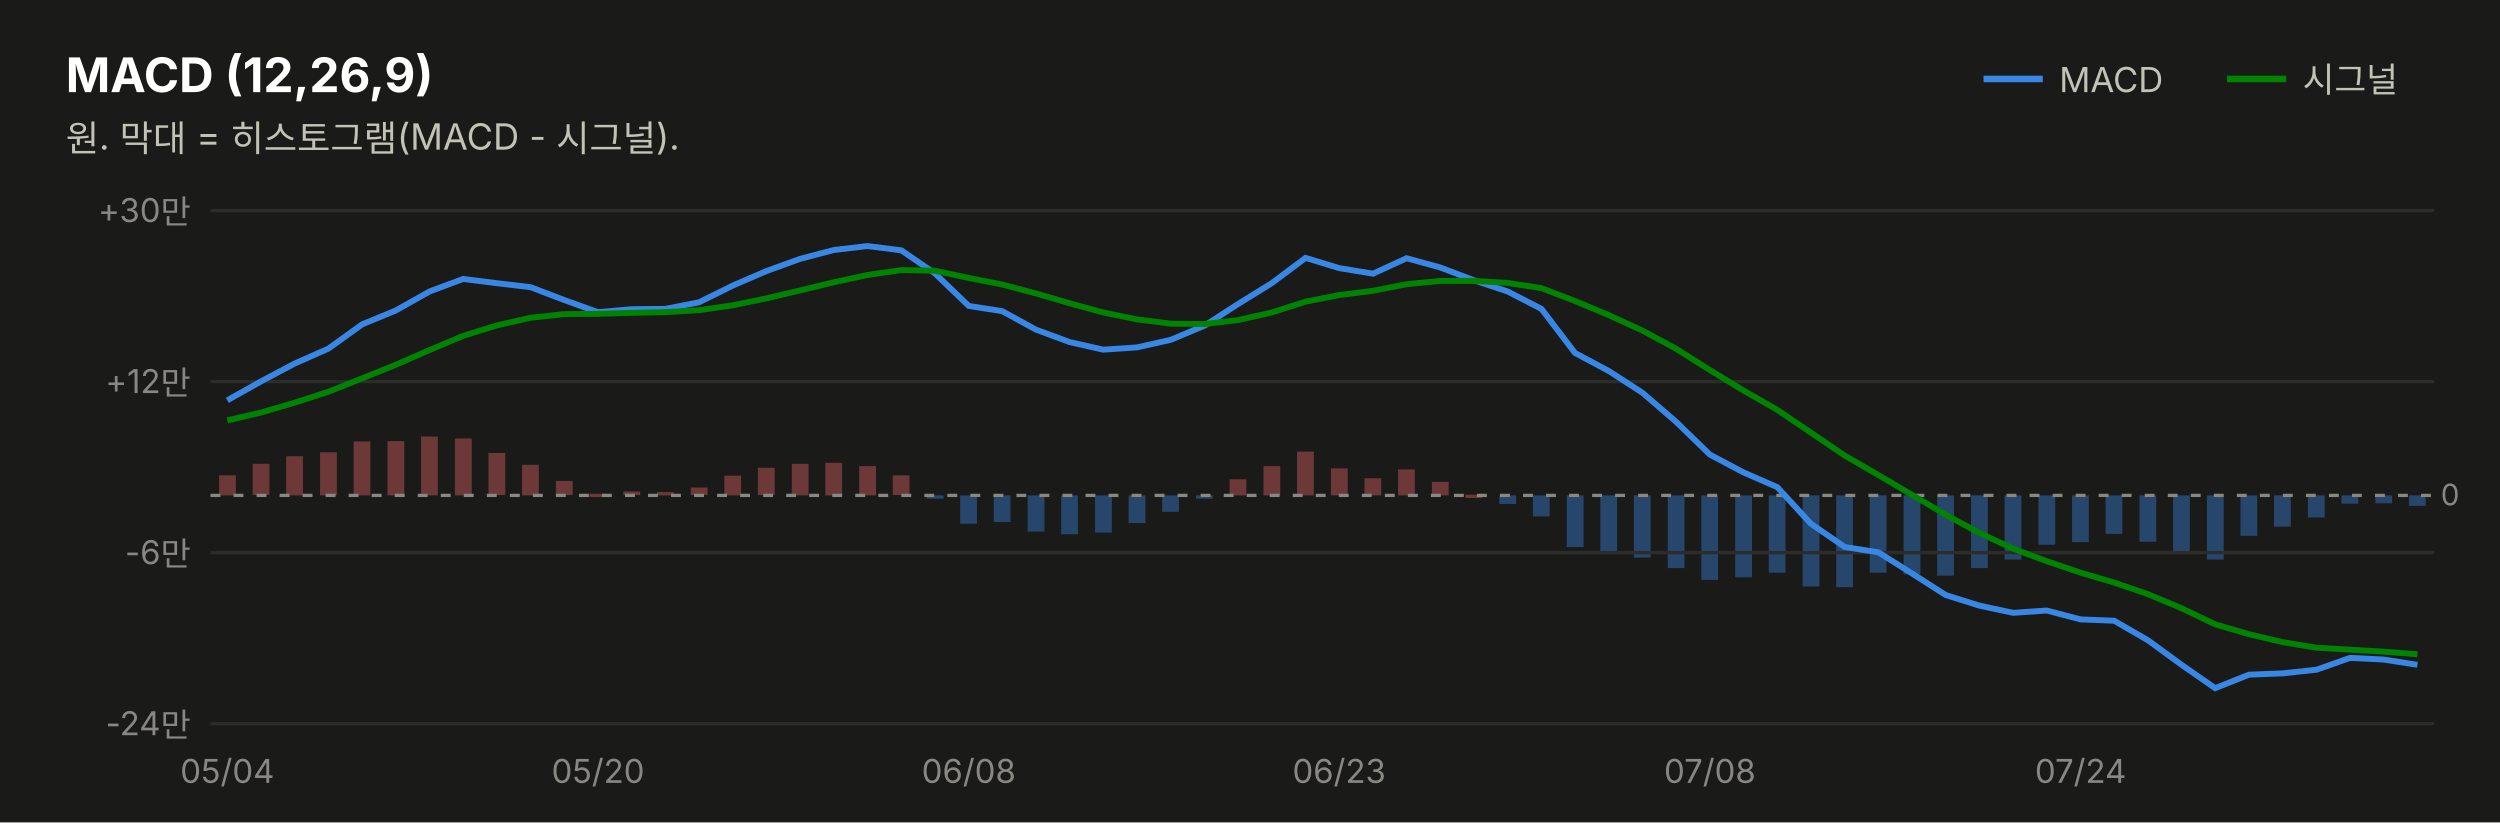
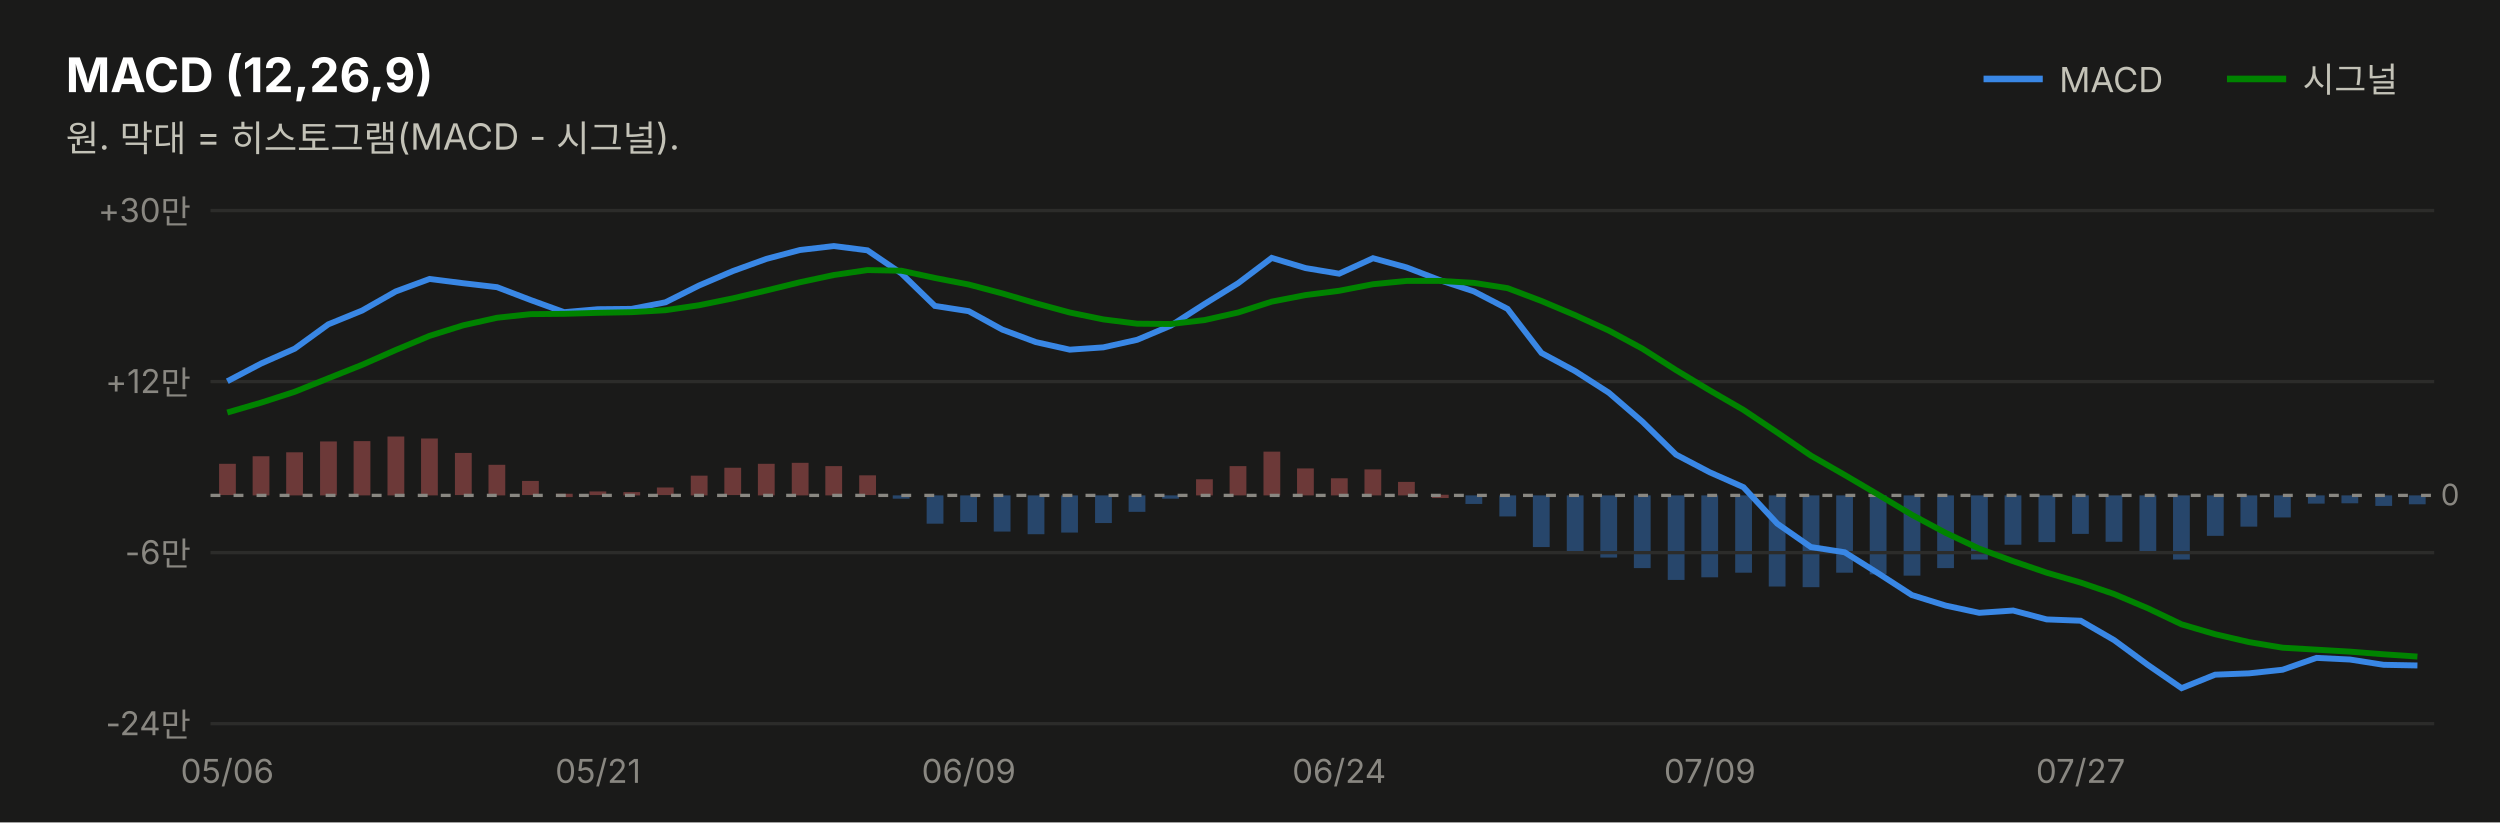
<svg xmlns="http://www.w3.org/2000/svg" width="760" height="250" viewBox="0 0 760 250" font-family="system-ui,-apple-system,&quot;Segoe UI&quot;,&quot;Malgun Gothic&quot;,&quot;Apple SD Gothic Neo&quot;,sans-serif">
  <rect width="760" height="250" fill="#1a1a19" />
  <text x="20" y="28" font-size="14.5" font-weight="700" fill="#ffffff">MACD (12,26,9)</text>
  <text x="20" y="46" font-size="11" fill="#c3c2b7">원. 막대 = 히스토그램(MACD - 시그널).</text>
  <line x1="603" y1="24" x2="621" y2="24" stroke="#3987e5" stroke-width="2" />
  <text x="626" y="28" font-size="10.5" fill="#c3c2b7">MACD</text>
-   <rect x="732.3" y="150.6" width="5.1" height="3.2" fill="#3987e5" opacity="0.4" />
-   <rect x="722.1" y="150.6" width="5.1" height="2.4" fill="#3987e5" opacity="0.4" />
-   <rect x="711.8" y="150.6" width="5.1" height="2.5" fill="#3987e5" opacity="0.4" />
-   <rect x="701.6" y="150.6" width="5.1" height="6.7" fill="#3987e5" opacity="0.4" />
-   <rect x="691.3" y="150.6" width="5.1" height="9.5" fill="#3987e5" opacity="0.4" />
-   <rect x="681.1" y="150.6" width="5.1" height="12.3" fill="#3987e5" opacity="0.4" />
-   <rect x="670.9" y="150.6" width="5.1" height="19.5" fill="#3987e5" opacity="0.4" />
-   <rect x="660.6" y="150.6" width="5.1" height="17.3" fill="#3987e5" opacity="0.4" />
-   <rect x="650.4" y="150.6" width="5.1" height="14.1" fill="#3987e5" opacity="0.4" />
-   <rect x="640.1" y="150.6" width="5.1" height="11.7" fill="#3987e5" opacity="0.4" />
-   <rect x="629.9" y="150.6" width="5.1" height="14.2" fill="#3987e5" opacity="0.4" />
-   <rect x="619.7" y="150.6" width="5.1" height="15.0" fill="#3987e5" opacity="0.4" />
-   <rect x="609.4" y="150.6" width="5.1" height="19.5" fill="#3987e5" opacity="0.4" />
-   <rect x="599.2" y="150.6" width="5.1" height="22.1" fill="#3987e5" opacity="0.4" />
-   <rect x="588.9" y="150.6" width="5.1" height="24.4" fill="#3987e5" opacity="0.4" />
-   <rect x="578.7" y="150.6" width="5.1" height="24.0" fill="#3987e5" opacity="0.4" />
-   <rect x="568.4" y="150.6" width="5.1" height="23.5" fill="#3987e5" opacity="0.4" />
-   <rect x="558.2" y="150.6" width="5.1" height="27.9" fill="#3987e5" opacity="0.4" />
-   <rect x="548.0" y="150.6" width="5.1" height="27.7" fill="#3987e5" opacity="0.4" />
-   <rect x="537.7" y="150.6" width="5.1" height="23.5" fill="#3987e5" opacity="0.4" />
-   <rect x="527.5" y="150.6" width="5.1" height="24.9" fill="#3987e5" opacity="0.4" />
-   <rect x="517.2" y="150.6" width="5.1" height="25.7" fill="#3987e5" opacity="0.4" />
-   <rect x="507.0" y="150.6" width="5.1" height="22.1" fill="#3987e5" opacity="0.4" />
-   <rect x="496.7" y="150.6" width="5.1" height="18.9" fill="#3987e5" opacity="0.4" />
-   <rect x="486.5" y="150.6" width="5.1" height="17.0" fill="#3987e5" opacity="0.4" />
-   <rect x="476.3" y="150.6" width="5.1" height="15.7" fill="#3987e5" opacity="0.4" />
-   <rect x="466.0" y="150.6" width="5.1" height="6.4" fill="#3987e5" opacity="0.4" />
-   <rect x="455.8" y="150.6" width="5.1" height="2.6" fill="#3987e5" opacity="0.4" />
-   <rect x="445.5" y="150.4" width="5.1" height="1.0" fill="#e66767" opacity="0.4" />
-   <rect x="435.3" y="146.5" width="5.1" height="4.1" fill="#e66767" opacity="0.4" />
-   <rect x="425.0" y="142.7" width="5.1" height="7.9" fill="#e66767" opacity="0.4" />
-   <rect x="414.8" y="145.4" width="5.1" height="5.2" fill="#e66767" opacity="0.4" />
-   <rect x="404.6" y="142.4" width="5.1" height="8.2" fill="#e66767" opacity="0.4" />
-   <rect x="394.3" y="137.3" width="5.1" height="13.3" fill="#e66767" opacity="0.4" />
-   <rect x="384.1" y="141.7" width="5.1" height="8.9" fill="#e66767" opacity="0.4" />
-   <rect x="373.8" y="145.7" width="5.1" height="4.9" fill="#e66767" opacity="0.4" />
-   <rect x="363.6" y="150.6" width="5.1" height="1.0" fill="#3987e5" opacity="0.4" />
-   <rect x="353.3" y="150.6" width="5.1" height="5.0" fill="#3987e5" opacity="0.4" />
-   <rect x="343.1" y="150.6" width="5.1" height="8.4" fill="#3987e5" opacity="0.4" />
-   <rect x="332.9" y="150.6" width="5.1" height="11.3" fill="#3987e5" opacity="0.4" />
-   <rect x="322.6" y="150.6" width="5.1" height="11.8" fill="#3987e5" opacity="0.4" />
-   <rect x="312.4" y="150.6" width="5.1" height="11.0" fill="#3987e5" opacity="0.4" />
-   <rect x="302.1" y="150.6" width="5.1" height="8.1" fill="#3987e5" opacity="0.4" />
-   <rect x="291.9" y="150.6" width="5.1" height="8.6" fill="#3987e5" opacity="0.4" />
-   <rect x="281.7" y="150.6" width="5.1" height="1.0" fill="#3987e5" opacity="0.4" />
-   <rect x="271.4" y="144.5" width="5.1" height="6.0" fill="#e66767" opacity="0.4" />
-   <rect x="261.2" y="141.7" width="5.1" height="8.9" fill="#e66767" opacity="0.4" />
-   <rect x="250.9" y="140.7" width="5.1" height="9.9" fill="#e66767" opacity="0.4" />
-   <rect x="240.7" y="141.0" width="5.1" height="9.6" fill="#e66767" opacity="0.4" />
-   <rect x="230.4" y="142.2" width="5.1" height="8.3" fill="#e66767" opacity="0.4" />
-   <rect x="220.2" y="144.6" width="5.1" height="6.0" fill="#e66767" opacity="0.4" />
-   <rect x="210.0" y="148.2" width="5.1" height="2.3" fill="#e66767" opacity="0.4" />
-   <rect x="199.7" y="149.6" width="5.1" height="1.0" fill="#e66767" opacity="0.4" />
-   <rect x="189.5" y="149.4" width="5.1" height="1.1" fill="#e66767" opacity="0.4" />
-   <rect x="179.2" y="150.1" width="5.1" height="1.0" fill="#e66767" opacity="0.4" />
-   <rect x="169.0" y="146.2" width="5.1" height="4.3" fill="#e66767" opacity="0.4" />
-   <rect x="158.7" y="141.3" width="5.1" height="9.3" fill="#e66767" opacity="0.4" />
-   <rect x="148.5" y="137.7" width="5.1" height="12.8" fill="#e66767" opacity="0.4" />
-   <rect x="138.3" y="133.3" width="5.1" height="17.3" fill="#e66767" opacity="0.4" />
-   <rect x="128.0" y="132.7" width="5.1" height="17.9" fill="#e66767" opacity="0.4" />
-   <rect x="117.8" y="134.1" width="5.1" height="16.5" fill="#e66767" opacity="0.4" />
-   <rect x="107.5" y="134.2" width="5.1" height="16.4" fill="#e66767" opacity="0.4" />
-   <rect x="97.3" y="137.5" width="5.1" height="13.1" fill="#e66767" opacity="0.4" />
-   <rect x="87.0" y="138.7" width="5.1" height="11.9" fill="#e66767" opacity="0.4" />
-   <rect x="76.8" y="141.0" width="5.1" height="9.5" fill="#e66767" opacity="0.4" />
-   <rect x="66.6" y="144.5" width="5.1" height="6.1" fill="#e66767" opacity="0.4" />
+   <rect x="732.3" y="150.6" width="5.1" height="2.7" fill="#3987e5" opacity="0.4" />
+   <rect x="722.1" y="150.6" width="5.1" height="3.2" fill="#3987e5" opacity="0.4" />
+   <rect x="711.8" y="150.6" width="5.1" height="2.4" fill="#3987e5" opacity="0.4" />
+   <rect x="701.6" y="150.6" width="5.1" height="2.5" fill="#3987e5" opacity="0.4" />
+   <rect x="691.3" y="150.6" width="5.1" height="6.7" fill="#3987e5" opacity="0.4" />
+   <rect x="681.1" y="150.6" width="5.1" height="9.5" fill="#3987e5" opacity="0.4" />
+   <rect x="670.9" y="150.6" width="5.1" height="12.3" fill="#3987e5" opacity="0.4" />
+   <rect x="660.6" y="150.6" width="5.1" height="19.5" fill="#3987e5" opacity="0.4" />
+   <rect x="650.4" y="150.6" width="5.1" height="17.3" fill="#3987e5" opacity="0.4" />
+   <rect x="640.1" y="150.6" width="5.1" height="14.1" fill="#3987e5" opacity="0.4" />
+   <rect x="629.9" y="150.6" width="5.1" height="11.7" fill="#3987e5" opacity="0.4" />
+   <rect x="619.7" y="150.6" width="5.1" height="14.2" fill="#3987e5" opacity="0.4" />
+   <rect x="609.4" y="150.6" width="5.1" height="15.0" fill="#3987e5" opacity="0.4" />
+   <rect x="599.2" y="150.6" width="5.1" height="19.5" fill="#3987e5" opacity="0.4" />
+   <rect x="588.9" y="150.6" width="5.1" height="22.1" fill="#3987e5" opacity="0.4" />
+   <rect x="578.7" y="150.6" width="5.1" height="24.4" fill="#3987e5" opacity="0.4" />
+   <rect x="568.4" y="150.6" width="5.1" height="24.0" fill="#3987e5" opacity="0.4" />
+   <rect x="558.2" y="150.6" width="5.1" height="23.5" fill="#3987e5" opacity="0.4" />
+   <rect x="548.0" y="150.6" width="5.1" height="27.9" fill="#3987e5" opacity="0.4" />
+   <rect x="537.7" y="150.6" width="5.1" height="27.7" fill="#3987e5" opacity="0.4" />
+   <rect x="527.5" y="150.6" width="5.1" height="23.5" fill="#3987e5" opacity="0.4" />
+   <rect x="517.2" y="150.6" width="5.1" height="24.9" fill="#3987e5" opacity="0.4" />
+   <rect x="507.0" y="150.6" width="5.1" height="25.7" fill="#3987e5" opacity="0.4" />
+   <rect x="496.7" y="150.6" width="5.1" height="22.1" fill="#3987e5" opacity="0.4" />
+   <rect x="486.5" y="150.6" width="5.1" height="18.9" fill="#3987e5" opacity="0.4" />
+   <rect x="476.3" y="150.6" width="5.1" height="17.0" fill="#3987e5" opacity="0.4" />
+   <rect x="466.0" y="150.6" width="5.1" height="15.7" fill="#3987e5" opacity="0.4" />
+   <rect x="455.8" y="150.6" width="5.1" height="6.4" fill="#3987e5" opacity="0.4" />
+   <rect x="445.5" y="150.6" width="5.1" height="2.6" fill="#3987e5" opacity="0.4" />
+   <rect x="435.3" y="150.4" width="5.1" height="1.0" fill="#e66767" opacity="0.4" />
+   <rect x="425.0" y="146.5" width="5.1" height="4.1" fill="#e66767" opacity="0.4" />
+   <rect x="414.8" y="142.7" width="5.1" height="7.9" fill="#e66767" opacity="0.4" />
+   <rect x="404.6" y="145.4" width="5.1" height="5.2" fill="#e66767" opacity="0.4" />
+   <rect x="394.3" y="142.4" width="5.1" height="8.2" fill="#e66767" opacity="0.4" />
+   <rect x="384.1" y="137.3" width="5.1" height="13.3" fill="#e66767" opacity="0.4" />
+   <rect x="373.8" y="141.7" width="5.1" height="8.9" fill="#e66767" opacity="0.4" />
+   <rect x="363.6" y="145.7" width="5.1" height="4.9" fill="#e66767" opacity="0.4" />
+   <rect x="353.3" y="150.6" width="5.1" height="1.0" fill="#3987e5" opacity="0.4" />
+   <rect x="343.1" y="150.6" width="5.1" height="5.0" fill="#3987e5" opacity="0.4" />
+   <rect x="332.9" y="150.6" width="5.1" height="8.4" fill="#3987e5" opacity="0.4" />
+   <rect x="322.6" y="150.6" width="5.1" height="11.3" fill="#3987e5" opacity="0.4" />
+   <rect x="312.4" y="150.6" width="5.1" height="11.8" fill="#3987e5" opacity="0.4" />
+   <rect x="302.1" y="150.6" width="5.1" height="11.0" fill="#3987e5" opacity="0.4" />
+   <rect x="291.9" y="150.6" width="5.1" height="8.1" fill="#3987e5" opacity="0.4" />
+   <rect x="281.7" y="150.6" width="5.1" height="8.6" fill="#3987e5" opacity="0.4" />
+   <rect x="271.4" y="150.6" width="5.1" height="1.0" fill="#3987e5" opacity="0.4" />
+   <rect x="261.2" y="144.5" width="5.1" height="6.0" fill="#e66767" opacity="0.4" />
+   <rect x="250.9" y="141.7" width="5.1" height="8.9" fill="#e66767" opacity="0.4" />
+   <rect x="240.7" y="140.7" width="5.1" height="9.9" fill="#e66767" opacity="0.4" />
+   <rect x="230.4" y="141.0" width="5.1" height="9.6" fill="#e66767" opacity="0.4" />
+   <rect x="220.2" y="142.2" width="5.1" height="8.3" fill="#e66767" opacity="0.4" />
+   <rect x="210.0" y="144.6" width="5.1" height="6.0" fill="#e66767" opacity="0.4" />
+   <rect x="199.7" y="148.2" width="5.1" height="2.3" fill="#e66767" opacity="0.4" />
+   <rect x="189.5" y="149.6" width="5.1" height="1.0" fill="#e66767" opacity="0.4" />
+   <rect x="179.2" y="149.4" width="5.1" height="1.1" fill="#e66767" opacity="0.4" />
+   <rect x="169.0" y="150.1" width="5.1" height="1.0" fill="#e66767" opacity="0.4" />
+   <rect x="158.7" y="146.2" width="5.1" height="4.3" fill="#e66767" opacity="0.4" />
+   <rect x="148.5" y="141.3" width="5.1" height="9.3" fill="#e66767" opacity="0.4" />
+   <rect x="138.3" y="137.7" width="5.1" height="12.8" fill="#e66767" opacity="0.4" />
+   <rect x="128.0" y="133.3" width="5.1" height="17.3" fill="#e66767" opacity="0.4" />
+   <rect x="117.8" y="132.7" width="5.1" height="17.9" fill="#e66767" opacity="0.4" />
+   <rect x="107.5" y="134.1" width="5.1" height="16.5" fill="#e66767" opacity="0.4" />
+   <rect x="97.3" y="134.2" width="5.1" height="16.4" fill="#e66767" opacity="0.4" />
+   <rect x="87.0" y="137.5" width="5.1" height="13.1" fill="#e66767" opacity="0.4" />
+   <rect x="76.8" y="138.7" width="5.1" height="11.9" fill="#e66767" opacity="0.4" />
+   <rect x="66.6" y="141.0" width="5.1" height="9.5" fill="#e66767" opacity="0.4" />
  <line x1="677" y1="24" x2="695" y2="24" stroke="#008300" stroke-width="2" />
  <text x="700" y="28" font-size="10.5" fill="#c3c2b7">시그널</text>
  <line x1="64" y1="220.0" x2="740" y2="220.0" stroke="#2c2c2a" stroke-width="1" />
  <text x="58" y="223.5" font-size="10" fill="#898781" text-anchor="end" style="font-variant-numeric:tabular-nums">-24만</text>
  <line x1="64" y1="168.0" x2="740" y2="168.0" stroke="#2c2c2a" stroke-width="1" />
  <text x="58" y="171.5" font-size="10" fill="#898781" text-anchor="end" style="font-variant-numeric:tabular-nums">-6만</text>
  <line x1="64" y1="116.0" x2="740" y2="116.0" stroke="#2c2c2a" stroke-width="1" />
  <text x="58" y="119.5" font-size="10" fill="#898781" text-anchor="end" style="font-variant-numeric:tabular-nums">+12만</text>
  <line x1="64" y1="64.0" x2="740" y2="64.0" stroke="#2c2c2a" stroke-width="1" />
  <text x="58" y="67.5" font-size="10" fill="#898781" text-anchor="end" style="font-variant-numeric:tabular-nums">+30만</text>
  <line x1="64" y1="150.6" x2="740" y2="150.6" stroke="#898781" stroke-width="1" stroke-dasharray="3 4" />
  <text x="742" y="153.6" font-size="9" fill="#898781">0</text>
-   <path d="M69.1,121.7 L79.4,115.9 L89.6,110.5 L99.8,106.0 L110.1,98.6 L120.3,94.4 L130.6,88.6 L140.8,84.8 L151.1,86.1 L161.3,87.3 L171.5,91.2 L181.8,94.9 L192.0,94.0 L202.3,93.9 L212.5,91.9 L222.8,86.8 L233.0,82.4 L243.2,78.7 L253.5,76.0 L263.7,74.8 L274.0,76.1 L284.2,83.1 L294.5,93.0 L304.7,94.6 L314.9,100.2 L325.2,104.0 L335.4,106.3 L345.7,105.6 L355.9,103.3 L366.2,99.0 L376.4,92.4 L386.6,86.1 L396.9,78.4 L407.1,81.5 L417.4,83.2 L427.6,78.5 L437.8,81.3 L448.1,85.2 L458.3,88.6 L468.6,93.9 L478.8,107.3 L489.1,112.8 L499.3,119.4 L509.5,128.2 L519.8,138.2 L530.0,143.6 L540.3,148.1 L550.5,159.2 L560.8,166.3 L571.0,167.9 L581.2,174.3 L591.5,180.9 L601.7,184.1 L612.0,186.3 L622.2,185.6 L632.5,188.3 L642.7,188.7 L652.9,194.6 L663.2,202.1 L673.4,209.2 L683.7,205.1 L693.9,204.7 L704.2,203.6 L714.4,200.0 L724.6,200.5 L734.9,202.1" fill="none" stroke="#3987e5" stroke-width="1.8" />
-   <path d="M69.1,127.8 L79.4,125.4 L89.6,122.4 L99.8,119.1 L110.1,115.0 L120.3,110.9 L130.6,106.4 L140.8,102.1 L151.1,98.9 L161.3,96.6 L171.5,95.5 L181.8,95.4 L192.0,95.1 L202.3,94.9 L212.5,94.3 L222.8,92.8 L233.0,90.7 L243.2,88.3 L253.5,85.8 L263.7,83.6 L274.0,82.1 L284.2,82.3 L294.5,84.5 L304.7,86.5 L314.9,89.2 L325.2,92.2 L335.4,95.0 L345.7,97.1 L355.9,98.4 L366.2,98.5 L376.4,97.3 L386.6,95.0 L396.9,91.7 L407.1,89.7 L417.4,88.4 L427.6,86.4 L437.8,85.4 L448.1,85.4 L458.3,86.0 L468.6,87.6 L478.8,91.5 L489.1,95.8 L499.3,100.5 L509.5,106.0 L519.8,112.5 L530.0,118.7 L540.3,124.6 L550.5,131.5 L560.8,138.5 L571.0,144.4 L581.2,150.4 L591.5,156.5 L601.7,162.0 L612.0,166.8 L622.2,170.6 L632.5,174.1 L642.7,177.1 L652.9,180.6 L663.2,184.9 L673.4,189.8 L683.7,192.8 L693.9,195.2 L704.2,196.9 L714.4,197.5 L724.6,198.1 L734.9,198.9" fill="none" stroke="#008300" stroke-width="1.8" />
-   <text x="69.1" y="238" font-size="10" fill="#898781" text-anchor="middle">05/04</text>
-   <text x="181.8" y="238" font-size="10" fill="#898781" text-anchor="middle">05/20</text>
-   <text x="294.5" y="238" font-size="10" fill="#898781" text-anchor="middle">06/08</text>
-   <text x="407.1" y="238" font-size="10" fill="#898781" text-anchor="middle">06/23</text>
-   <text x="519.8" y="238" font-size="10" fill="#898781" text-anchor="middle">07/08</text>
-   <text x="632.5" y="238" font-size="10" fill="#898781" text-anchor="middle">07/24</text>
+   <path d="M69.1,115.9 L79.4,110.5 L89.6,106.0 L99.8,98.6 L110.1,94.4 L120.3,88.6 L130.6,84.8 L140.8,86.1 L151.1,87.3 L161.3,91.2 L171.5,94.9 L181.8,94.0 L192.0,93.9 L202.3,91.9 L212.5,86.8 L222.8,82.4 L233.0,78.7 L243.2,76.0 L253.5,74.8 L263.7,76.1 L274.0,83.1 L284.2,93.0 L294.5,94.6 L304.7,100.2 L314.9,104.0 L325.2,106.3 L335.4,105.6 L345.7,103.3 L355.9,99.0 L366.2,92.4 L376.4,86.1 L386.6,78.4 L396.9,81.5 L407.1,83.2 L417.4,78.5 L427.6,81.3 L437.8,85.2 L448.1,88.6 L458.3,93.9 L468.6,107.3 L478.8,112.8 L489.1,119.4 L499.3,128.2 L509.5,138.2 L519.8,143.6 L530.0,148.1 L540.3,159.2 L550.5,166.3 L560.8,167.9 L571.0,174.3 L581.2,180.9 L591.5,184.1 L601.7,186.3 L612.0,185.6 L622.2,188.3 L632.5,188.7 L642.7,194.6 L652.9,202.1 L663.2,209.2 L673.4,205.1 L683.7,204.7 L693.9,203.6 L704.2,200.0 L714.4,200.5 L724.6,202.1 L734.9,202.3" fill="none" stroke="#3987e5" stroke-width="1.8" />
+   <path d="M69.1,125.4 L79.4,122.4 L89.6,119.1 L99.8,115.0 L110.1,110.9 L120.3,106.4 L130.6,102.1 L140.8,98.9 L151.1,96.6 L161.3,95.5 L171.5,95.4 L181.8,95.1 L192.0,94.9 L202.3,94.3 L212.5,92.8 L222.8,90.7 L233.0,88.3 L243.2,85.8 L253.5,83.6 L263.7,82.1 L274.0,82.3 L284.2,84.5 L294.5,86.5 L304.7,89.2 L314.9,92.2 L325.2,95.0 L335.4,97.1 L345.7,98.4 L355.9,98.5 L366.2,97.3 L376.4,95.0 L386.6,91.7 L396.9,89.7 L407.1,88.4 L417.4,86.4 L427.6,85.4 L437.8,85.4 L448.1,86.0 L458.3,87.6 L468.6,91.5 L478.8,95.8 L489.1,100.5 L499.3,106.0 L509.5,112.5 L519.8,118.7 L530.0,124.6 L540.3,131.5 L550.5,138.5 L560.8,144.4 L571.0,150.4 L581.2,156.5 L591.5,162.0 L601.7,166.8 L612.0,170.6 L622.2,174.1 L632.5,177.1 L642.7,180.6 L652.9,184.9 L663.2,189.8 L673.4,192.8 L683.7,195.2 L693.9,196.9 L704.2,197.5 L714.4,198.1 L724.6,198.9 L734.9,199.6" fill="none" stroke="#008300" stroke-width="1.8" />
+   <text x="69.1" y="238" font-size="10" fill="#898781" text-anchor="middle">05/06</text>
+   <text x="181.8" y="238" font-size="10" fill="#898781" text-anchor="middle">05/21</text>
+   <text x="294.5" y="238" font-size="10" fill="#898781" text-anchor="middle">06/09</text>
+   <text x="407.1" y="238" font-size="10" fill="#898781" text-anchor="middle">06/24</text>
+   <text x="519.8" y="238" font-size="10" fill="#898781" text-anchor="middle">07/09</text>
+   <text x="632.5" y="238" font-size="10" fill="#898781" text-anchor="middle">07/27</text>
</svg>
